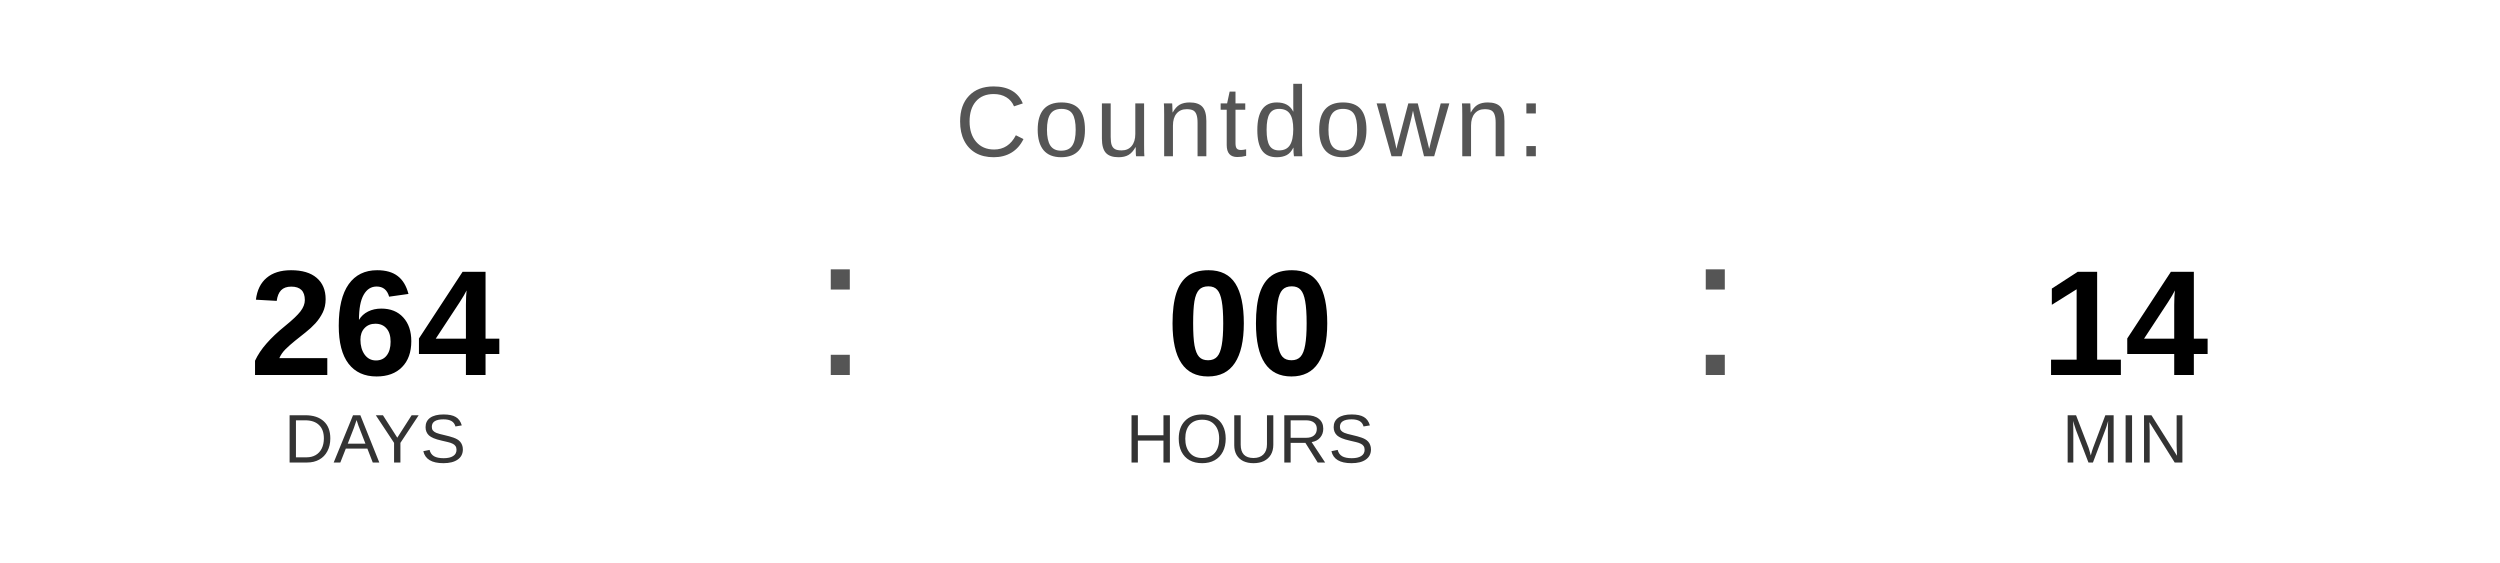
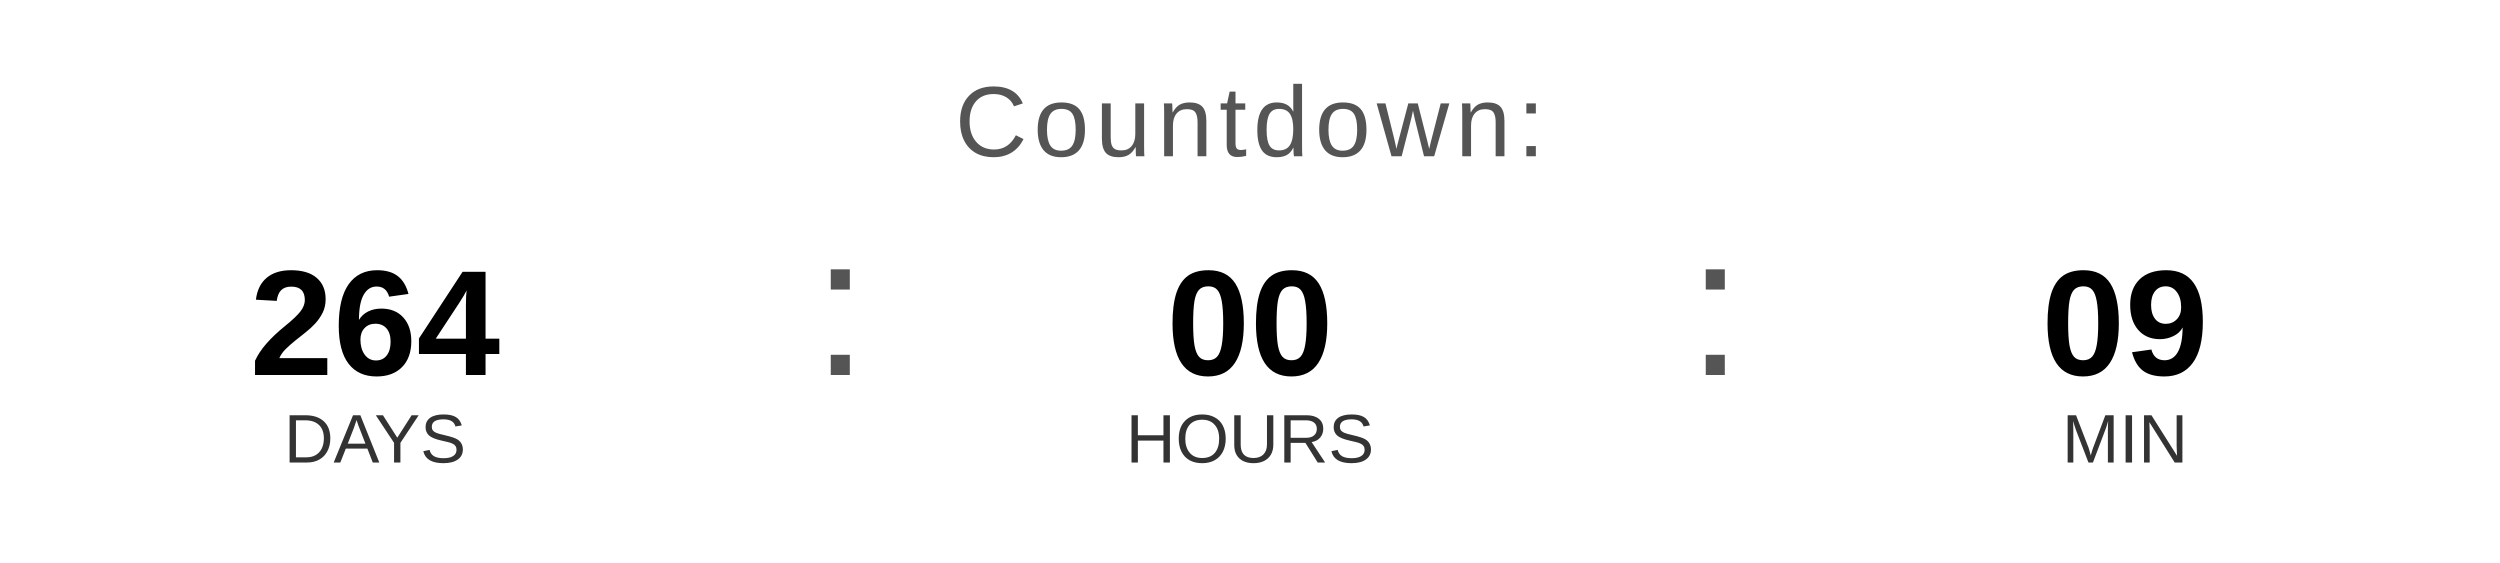
<svg xmlns="http://www.w3.org/2000/svg" width="400" height="90" viewBox="0 0 400 90">
  <text x="200" y="25" font-family="Arial, Helvetica, sans-serif" font-size="16" fill="#555555" text-anchor="middle" letter-spacing="1">
    Countdown:
  </text>
  <text x="60" y="60" font-family="Arial, Helvetica, sans-serif" font-size="24" font-weight="bold" fill="#000000" text-anchor="middle">264</text>
  <text x="60" y="74" font-family="Arial, Helvetica, sans-serif" font-size="11" fill="#333333" text-anchor="middle">DAYS</text>
  <text x="130" y="60" font-family="Arial, sans-serif" font-size="32" fill="#555555">:</text>
  <text x="200" y="60" font-family="Arial, Helvetica, sans-serif" font-size="24" font-weight="bold" fill="#000000" text-anchor="middle">00</text>
  <text x="200" y="74" font-family="Arial, Helvetica, sans-serif" font-size="11" fill="#333333" text-anchor="middle">HOURS</text>
  <text x="270" y="60" font-family="Arial, sans-serif" font-size="32" fill="#555555">:</text>
-   <text x="340" y="60" font-family="Arial, Helvetica, sans-serif" font-size="24" font-weight="bold" fill="#000000" text-anchor="middle">14</text>
+   <text x="340" y="60" font-family="Arial, Helvetica, sans-serif" font-size="24" font-weight="bold" fill="#000000" text-anchor="middle">09</text>
  <text x="340" y="74" font-family="Arial, Helvetica, sans-serif" font-size="11" fill="#333333" text-anchor="middle">MIN</text>
</svg>
